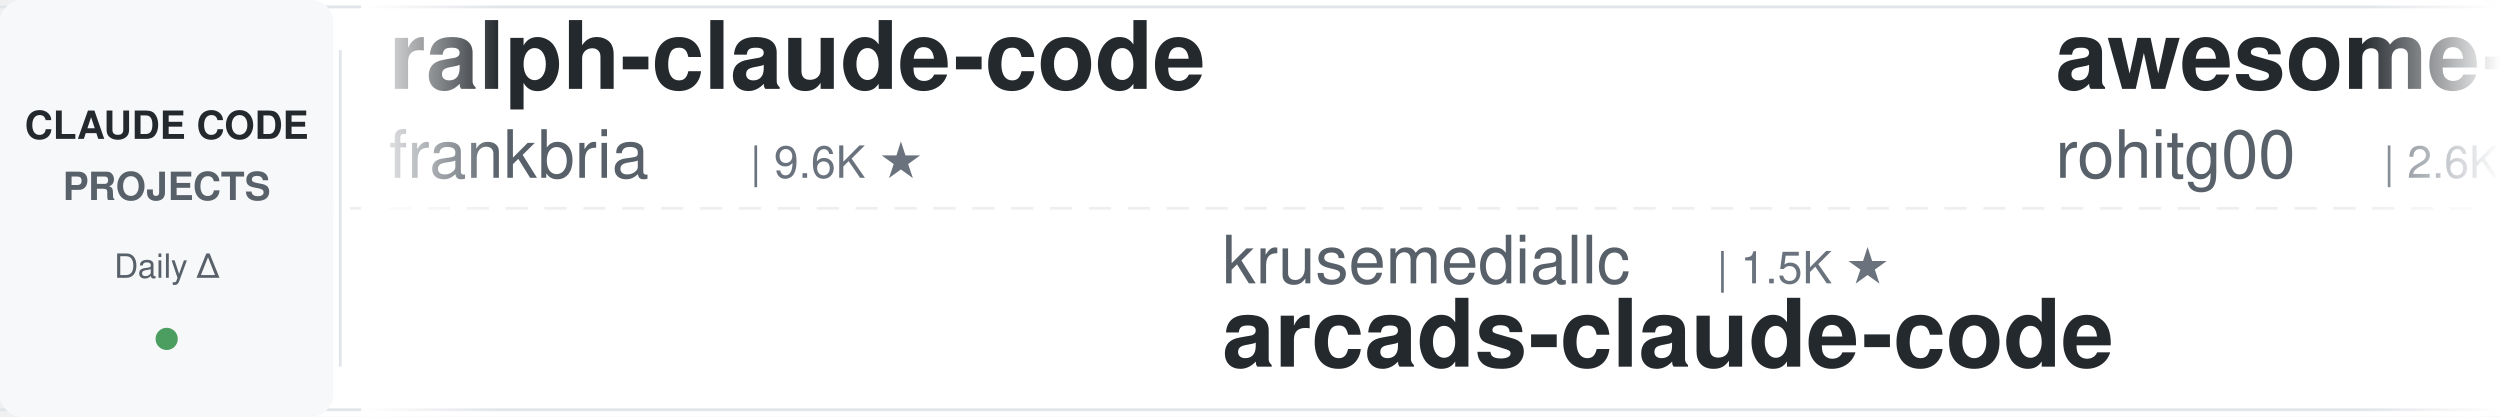
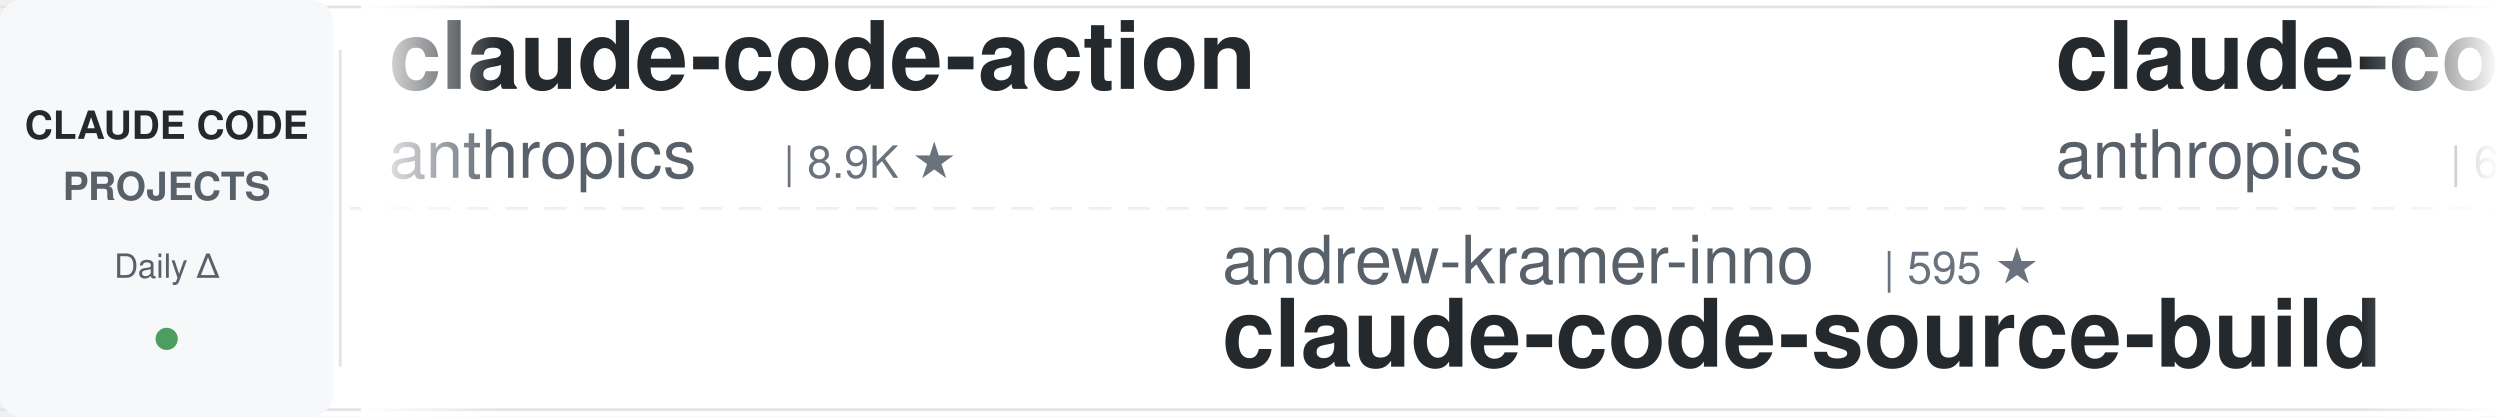
<svg xmlns="http://www.w3.org/2000/svg" width="900" height="150">
  <defs>
    <linearGradient id="leftFade" x1="0%" y1="0%" x2="100%" y2="0%">
      <stop offset="0%" style="stop-color:#ffffff;stop-opacity:1" />
      <stop offset="100%" style="stop-color:#ffffff;stop-opacity:0" />
    </linearGradient>
    <linearGradient id="rightFade" x1="0%" y1="0%" x2="100%" y2="0%">
      <stop offset="0%" style="stop-color:#ffffff;stop-opacity:0" />
      <stop offset="100%" style="stop-color:#ffffff;stop-opacity:1" />
    </linearGradient>
  </defs>
  <rect width="900" height="150" fill="#ffffff" rx="8" />
  <rect x="0" y="2" width="900" height="1" fill="#e1e4e8" />
  <rect x="0" y="147" width="900" height="1" fill="#e1e4e8" />
  <line x1="0" y1="75" x2="900" y2="75" stroke="#e1e4e8" stroke-width="1" stroke-dasharray="8 6" opacity="0.6" />
  <rect x="0" y="0" width="120" height="150" fill="#f6f8fa" rx="8" />
  <text x="60" y="50" font-family="-apple-system, BlinkMacSystemFont, 'Segoe UI', Helvetica, Arial, sans-serif" font-size="14" font-weight="600" fill="#24292e" text-anchor="middle">CLAUDE CODE</text>
  <text x="60" y="72" font-family="-apple-system, BlinkMacSystemFont, 'Segoe UI', Helvetica, Arial, sans-serif" font-size="14" font-weight="600" fill="#586069" text-anchor="middle">PROJECTS</text>
  <text x="60" y="100" font-family="-apple-system, BlinkMacSystemFont, 'Segoe UI', Helvetica, Arial, sans-serif" font-size="12" font-weight="500" fill="#586069" text-anchor="middle">Daily Δ</text>
  <circle cx="60" cy="122" r="4" fill="#22863a" opacity="0.8" />
  <rect x="122" y="18" width="1" height="114" fill="#e1e4e8" />
  <clipPath id="tickerClip">
    <rect x="130" y="0" width="770" height="150" />
  </clipPath>
  <g clip-path="url(#tickerClip)">
    <g id="tickerItems">
      <animateTransform attributeName="transform" attributeType="XML" type="translate" from="0 0" to="-3000 0" dur="54s" repeatCount="indefinite" />
      <g transform="translate(0, 0)">
-         <text x="140" y="32" font-family="-apple-system, BlinkMacSystemFont, 'Segoe UI', Helvetica, Arial, sans-serif" font-size="34" font-weight="600" fill="#24292e">ralph-claude-code</text>
-         <text x="140" y="64" font-family="-apple-system, BlinkMacSystemFont, 'Segoe UI', Helvetica, Arial, sans-serif" font-size="24" font-weight="400" fill="#586069">frankbria</text>
-         <text x="270" y="64" font-family="-apple-system, BlinkMacSystemFont, 'Segoe UI', Helvetica, Arial, sans-serif" font-size="16" font-weight="500" fill="#6a737d">| 9.6K ★</text>
+         <text x="140" y="32" font-family="-apple-system, BlinkMacSystemFont, 'Segoe UI', Helvetica, Arial, sans-serif" font-size="34" font-weight="600" fill="#24292e">claude-code-action</text>
+         <text x="140" y="64" font-family="-apple-system, BlinkMacSystemFont, 'Segoe UI', Helvetica, Arial, sans-serif" font-size="24" font-weight="400" fill="#586069">anthropics</text>
+         <text x="282" y="64" font-family="-apple-system, BlinkMacSystemFont, 'Segoe UI', Helvetica, Arial, sans-serif" font-size="16" font-weight="500" fill="#6a737d">| 8.9K ★</text>
      </g>
      <g transform="translate(300, 0)">
-         <text x="140" y="102" font-family="-apple-system, BlinkMacSystemFont, 'Segoe UI', Helvetica, Arial, sans-serif" font-size="24" font-weight="400" fill="#586069">krusemediallc</text>
-         <text x="318" y="102" font-family="-apple-system, BlinkMacSystemFont, 'Segoe UI', Helvetica, Arial, sans-serif" font-size="16" font-weight="500" fill="#6a737d">| 1.5K ★</text>
-         <text x="140" y="132" font-family="-apple-system, BlinkMacSystemFont, 'Segoe UI', Helvetica, Arial, sans-serif" font-size="34" font-weight="600" fill="#24292e">arcads-claude-code</text>
+         <text x="140" y="102" font-family="-apple-system, BlinkMacSystemFont, 'Segoe UI', Helvetica, Arial, sans-serif" font-size="24" font-weight="400" fill="#586069">andrew-kramer-inno</text>
+         <text x="378" y="102" font-family="-apple-system, BlinkMacSystemFont, 'Segoe UI', Helvetica, Arial, sans-serif" font-size="16" font-weight="500" fill="#6a737d">| 595 ★</text>
+         <text x="140" y="132" font-family="-apple-system, BlinkMacSystemFont, 'Segoe UI', Helvetica, Arial, sans-serif" font-size="34" font-weight="600" fill="#24292e">claude-code-source-build</text>
      </g>
      <g transform="translate(600, 0)">
-         <text x="140" y="32" font-family="-apple-system, BlinkMacSystemFont, 'Segoe UI', Helvetica, Arial, sans-serif" font-size="34" font-weight="600" fill="#24292e">awesome-claude-code-tool...</text>
-         <text x="140" y="64" font-family="-apple-system, BlinkMacSystemFont, 'Segoe UI', Helvetica, Arial, sans-serif" font-size="24" font-weight="400" fill="#586069">rohitg00</text>
-         <text x="258" y="64" font-family="-apple-system, BlinkMacSystemFont, 'Segoe UI', Helvetica, Arial, sans-serif" font-size="16" font-weight="500" fill="#6a737d">| 2.6K ★</text>
+         <text x="140" y="32" font-family="-apple-system, BlinkMacSystemFont, 'Segoe UI', Helvetica, Arial, sans-serif" font-size="34" font-weight="600" fill="#24292e">claude-code-security-rev...</text>
+         <text x="140" y="64" font-family="-apple-system, BlinkMacSystemFont, 'Segoe UI', Helvetica, Arial, sans-serif" font-size="24" font-weight="400" fill="#586069">anthropics</text>
+         <text x="282" y="64" font-family="-apple-system, BlinkMacSystemFont, 'Segoe UI', Helvetica, Arial, sans-serif" font-size="16" font-weight="500" fill="#6a737d">| 6.3K ★</text>
      </g>
      <g transform="translate(900, 0)">
-         <text x="140" y="102" font-family="-apple-system, BlinkMacSystemFont, 'Segoe UI', Helvetica, Arial, sans-serif" font-size="24" font-weight="400" fill="#586069">Donchitos</text>
-         <text x="270" y="102" font-family="-apple-system, BlinkMacSystemFont, 'Segoe UI', Helvetica, Arial, sans-serif" font-size="16" font-weight="500" fill="#6a737d">| 25.4K ★</text>
-         <text x="140" y="132" font-family="-apple-system, BlinkMacSystemFont, 'Segoe UI', Helvetica, Arial, sans-serif" font-size="34" font-weight="600" fill="#24292e">Claude-Code-Game-Studios</text>
+         <text x="140" y="102" font-family="-apple-system, BlinkMacSystemFont, 'Segoe UI', Helvetica, Arial, sans-serif" font-size="24" font-weight="400" fill="#586069">rohitg00</text>
+         <text x="258" y="102" font-family="-apple-system, BlinkMacSystemFont, 'Segoe UI', Helvetica, Arial, sans-serif" font-size="16" font-weight="500" fill="#6a737d">| 2.6K ★</text>
+         <text x="140" y="132" font-family="-apple-system, BlinkMacSystemFont, 'Segoe UI', Helvetica, Arial, sans-serif" font-size="34" font-weight="600" fill="#24292e">awesome-claude-code-tool...</text>
      </g>
      <g transform="translate(1200, 0)">
-         <text x="140" y="32" font-family="-apple-system, BlinkMacSystemFont, 'Segoe UI', Helvetica, Arial, sans-serif" font-size="34" font-weight="600" fill="#24292e">everything-claude-code-z...</text>
-         <text x="140" y="64" font-family="-apple-system, BlinkMacSystemFont, 'Segoe UI', Helvetica, Arial, sans-serif" font-size="24" font-weight="400" fill="#586069">xu-xiang</text>
-         <text x="258" y="64" font-family="-apple-system, BlinkMacSystemFont, 'Segoe UI', Helvetica, Arial, sans-serif" font-size="16" font-weight="500" fill="#6a737d">| 2.0K ★</text>
+         <text x="140" y="32" font-family="-apple-system, BlinkMacSystemFont, 'Segoe UI', Helvetica, Arial, sans-serif" font-size="34" font-weight="600" fill="#24292e">Open-ClaudeCode</text>
+         <text x="140" y="64" font-family="-apple-system, BlinkMacSystemFont, 'Segoe UI', Helvetica, Arial, sans-serif" font-size="24" font-weight="400" fill="#586069">LING71671</text>
+         <text x="270" y="64" font-family="-apple-system, BlinkMacSystemFont, 'Segoe UI', Helvetica, Arial, sans-serif" font-size="16" font-weight="500" fill="#6a737d">| 958 ★</text>
      </g>
      <g transform="translate(1500, 0)">
-         <text x="140" y="102" font-family="-apple-system, BlinkMacSystemFont, 'Segoe UI', Helvetica, Arial, sans-serif" font-size="24" font-weight="400" fill="#586069">edmund-io</text>
-         <text x="270" y="102" font-family="-apple-system, BlinkMacSystemFont, 'Segoe UI', Helvetica, Arial, sans-serif" font-size="16" font-weight="500" fill="#6a737d">| 1.5K ★</text>
-         <text x="140" y="132" font-family="-apple-system, BlinkMacSystemFont, 'Segoe UI', Helvetica, Arial, sans-serif" font-size="34" font-weight="600" fill="#24292e">edmunds-claude-code</text>
+         <text x="140" y="102" font-family="-apple-system, BlinkMacSystemFont, 'Segoe UI', Helvetica, Arial, sans-serif" font-size="24" font-weight="400" fill="#586069">zebbern</text>
+         <text x="246" y="102" font-family="-apple-system, BlinkMacSystemFont, 'Segoe UI', Helvetica, Arial, sans-serif" font-size="16" font-weight="500" fill="#6a737d">| 4.6K ★</text>
+         <text x="140" y="132" font-family="-apple-system, BlinkMacSystemFont, 'Segoe UI', Helvetica, Arial, sans-serif" font-size="34" font-weight="600" fill="#24292e">claude-code-guide</text>
      </g>
      <g transform="translate(1800, 0)">
-         <text x="140" y="32" font-family="-apple-system, BlinkMacSystemFont, 'Segoe UI', Helvetica, Arial, sans-serif" font-size="34" font-weight="600" fill="#24292e">claude-coder</text>
-         <text x="140" y="64" font-family="-apple-system, BlinkMacSystemFont, 'Segoe UI', Helvetica, Arial, sans-serif" font-size="24" font-weight="400" fill="#586069">kodu-ai</text>
-         <text x="246" y="64" font-family="-apple-system, BlinkMacSystemFont, 'Segoe UI', Helvetica, Arial, sans-serif" font-size="16" font-weight="500" fill="#6a737d">| 5.2K ★</text>
+         <text x="140" y="32" font-family="-apple-system, BlinkMacSystemFont, 'Segoe UI', Helvetica, Arial, sans-serif" font-size="34" font-weight="600" fill="#24292e">claude-code-video-toolki...</text>
+         <text x="140" y="64" font-family="-apple-system, BlinkMacSystemFont, 'Segoe UI', Helvetica, Arial, sans-serif" font-size="24" font-weight="400" fill="#586069">digitalsamba</text>
+         <text x="306" y="64" font-family="-apple-system, BlinkMacSystemFont, 'Segoe UI', Helvetica, Arial, sans-serif" font-size="16" font-weight="500" fill="#6a737d">| 2.1K ★</text>
      </g>
      <g transform="translate(2100, 0)">
-         <text x="140" y="102" font-family="-apple-system, BlinkMacSystemFont, 'Segoe UI', Helvetica, Arial, sans-serif" font-size="24" font-weight="400" fill="#586069">Maciek-roboblog</text>
-         <text x="342" y="102" font-family="-apple-system, BlinkMacSystemFont, 'Segoe UI', Helvetica, Arial, sans-serif" font-size="16" font-weight="500" fill="#6a737d">| 8.7K ★</text>
-         <text x="140" y="132" font-family="-apple-system, BlinkMacSystemFont, 'Segoe UI', Helvetica, Arial, sans-serif" font-size="34" font-weight="600" fill="#24292e">Claude-Code-Usage-Monito...</text>
+         <text x="140" y="102" font-family="-apple-system, BlinkMacSystemFont, 'Segoe UI', Helvetica, Arial, sans-serif" font-size="24" font-weight="400" fill="#586069">asgeirtj</text>
+         <text x="258" y="102" font-family="-apple-system, BlinkMacSystemFont, 'Segoe UI', Helvetica, Arial, sans-serif" font-size="16" font-weight="500" fill="#6a737d">| 68.4K ★</text>
+         <text x="140" y="132" font-family="-apple-system, BlinkMacSystemFont, 'Segoe UI', Helvetica, Arial, sans-serif" font-size="34" font-weight="600" fill="#24292e">system_prompts_leaks</text>
      </g>
      <g transform="translate(2400, 0)">
-         <text x="140" y="32" font-family="-apple-system, BlinkMacSystemFont, 'Segoe UI', Helvetica, Arial, sans-serif" font-size="34" font-weight="600" fill="#24292e">cc-switch</text>
-         <text x="140" y="64" font-family="-apple-system, BlinkMacSystemFont, 'Segoe UI', Helvetica, Arial, sans-serif" font-size="24" font-weight="400" fill="#586069">farion1231</text>
-         <text x="282" y="64" font-family="-apple-system, BlinkMacSystemFont, 'Segoe UI', Helvetica, Arial, sans-serif" font-size="16" font-weight="500" fill="#6a737d">| 136.8K ★</text>
+         <text x="140" y="32" font-family="-apple-system, BlinkMacSystemFont, 'Segoe UI', Helvetica, Arial, sans-serif" font-size="34" font-weight="600" fill="#24292e">claude-code-settings</text>
+         <text x="140" y="64" font-family="-apple-system, BlinkMacSystemFont, 'Segoe UI', Helvetica, Arial, sans-serif" font-size="24" font-weight="400" fill="#586069">feiskyer</text>
+         <text x="258" y="64" font-family="-apple-system, BlinkMacSystemFont, 'Segoe UI', Helvetica, Arial, sans-serif" font-size="16" font-weight="500" fill="#6a737d">| 1.7K ★</text>
      </g>
      <g transform="translate(2700, 0)">
-         <text x="140" y="102" font-family="-apple-system, BlinkMacSystemFont, 'Segoe UI', Helvetica, Arial, sans-serif" font-size="24" font-weight="400" fill="#586069">techjarves</text>
-         <text x="282" y="102" font-family="-apple-system, BlinkMacSystemFont, 'Segoe UI', Helvetica, Arial, sans-serif" font-size="16" font-weight="500" fill="#6a737d">| 1.5K ★</text>
-         <text x="140" y="132" font-family="-apple-system, BlinkMacSystemFont, 'Segoe UI', Helvetica, Arial, sans-serif" font-size="34" font-weight="600" fill="#24292e">ClaudeCode-Portable</text>
+         <text x="140" y="102" font-family="-apple-system, BlinkMacSystemFont, 'Segoe UI', Helvetica, Arial, sans-serif" font-size="24" font-weight="400" fill="#586069">huangjia2019</text>
+         <text x="306" y="102" font-family="-apple-system, BlinkMacSystemFont, 'Segoe UI', Helvetica, Arial, sans-serif" font-size="16" font-weight="500" fill="#6a737d">| 1.1K ★</text>
+         <text x="140" y="132" font-family="-apple-system, BlinkMacSystemFont, 'Segoe UI', Helvetica, Arial, sans-serif" font-size="34" font-weight="600" fill="#24292e">claude-code-engineering</text>
      </g>
      <g transform="translate(3000, 0)">
-         <text x="140" y="32" font-family="-apple-system, BlinkMacSystemFont, 'Segoe UI', Helvetica, Arial, sans-serif" font-size="34" font-weight="600" fill="#24292e">ralph-claude-code</text>
-         <text x="140" y="64" font-family="-apple-system, BlinkMacSystemFont, 'Segoe UI', Helvetica, Arial, sans-serif" font-size="24" font-weight="400" fill="#586069">frankbria</text>
-         <text x="270" y="64" font-family="-apple-system, BlinkMacSystemFont, 'Segoe UI', Helvetica, Arial, sans-serif" font-size="16" font-weight="500" fill="#6a737d">| 9.6K ★</text>
+         <text x="140" y="32" font-family="-apple-system, BlinkMacSystemFont, 'Segoe UI', Helvetica, Arial, sans-serif" font-size="34" font-weight="600" fill="#24292e">claude-code-action</text>
+         <text x="140" y="64" font-family="-apple-system, BlinkMacSystemFont, 'Segoe UI', Helvetica, Arial, sans-serif" font-size="24" font-weight="400" fill="#586069">anthropics</text>
+         <text x="282" y="64" font-family="-apple-system, BlinkMacSystemFont, 'Segoe UI', Helvetica, Arial, sans-serif" font-size="16" font-weight="500" fill="#6a737d">| 8.9K ★</text>
      </g>
      <g transform="translate(3300, 0)">
-         <text x="140" y="102" font-family="-apple-system, BlinkMacSystemFont, 'Segoe UI', Helvetica, Arial, sans-serif" font-size="24" font-weight="400" fill="#586069">krusemediallc</text>
-         <text x="318" y="102" font-family="-apple-system, BlinkMacSystemFont, 'Segoe UI', Helvetica, Arial, sans-serif" font-size="16" font-weight="500" fill="#6a737d">| 1.5K ★</text>
-         <text x="140" y="132" font-family="-apple-system, BlinkMacSystemFont, 'Segoe UI', Helvetica, Arial, sans-serif" font-size="34" font-weight="600" fill="#24292e">arcads-claude-code</text>
+         <text x="140" y="102" font-family="-apple-system, BlinkMacSystemFont, 'Segoe UI', Helvetica, Arial, sans-serif" font-size="24" font-weight="400" fill="#586069">andrew-kramer-inno</text>
+         <text x="378" y="102" font-family="-apple-system, BlinkMacSystemFont, 'Segoe UI', Helvetica, Arial, sans-serif" font-size="16" font-weight="500" fill="#6a737d">| 595 ★</text>
+         <text x="140" y="132" font-family="-apple-system, BlinkMacSystemFont, 'Segoe UI', Helvetica, Arial, sans-serif" font-size="34" font-weight="600" fill="#24292e">claude-code-source-build</text>
      </g>
      <g transform="translate(3600, 0)">
-         <text x="140" y="32" font-family="-apple-system, BlinkMacSystemFont, 'Segoe UI', Helvetica, Arial, sans-serif" font-size="34" font-weight="600" fill="#24292e">awesome-claude-code-tool...</text>
-         <text x="140" y="64" font-family="-apple-system, BlinkMacSystemFont, 'Segoe UI', Helvetica, Arial, sans-serif" font-size="24" font-weight="400" fill="#586069">rohitg00</text>
-         <text x="258" y="64" font-family="-apple-system, BlinkMacSystemFont, 'Segoe UI', Helvetica, Arial, sans-serif" font-size="16" font-weight="500" fill="#6a737d">| 2.6K ★</text>
+         <text x="140" y="32" font-family="-apple-system, BlinkMacSystemFont, 'Segoe UI', Helvetica, Arial, sans-serif" font-size="34" font-weight="600" fill="#24292e">claude-code-security-rev...</text>
+         <text x="140" y="64" font-family="-apple-system, BlinkMacSystemFont, 'Segoe UI', Helvetica, Arial, sans-serif" font-size="24" font-weight="400" fill="#586069">anthropics</text>
+         <text x="282" y="64" font-family="-apple-system, BlinkMacSystemFont, 'Segoe UI', Helvetica, Arial, sans-serif" font-size="16" font-weight="500" fill="#6a737d">| 6.3K ★</text>
      </g>
      <g transform="translate(3900, 0)">
-         <text x="140" y="102" font-family="-apple-system, BlinkMacSystemFont, 'Segoe UI', Helvetica, Arial, sans-serif" font-size="24" font-weight="400" fill="#586069">Donchitos</text>
-         <text x="270" y="102" font-family="-apple-system, BlinkMacSystemFont, 'Segoe UI', Helvetica, Arial, sans-serif" font-size="16" font-weight="500" fill="#6a737d">| 25.4K ★</text>
-         <text x="140" y="132" font-family="-apple-system, BlinkMacSystemFont, 'Segoe UI', Helvetica, Arial, sans-serif" font-size="34" font-weight="600" fill="#24292e">Claude-Code-Game-Studios</text>
+         <text x="140" y="102" font-family="-apple-system, BlinkMacSystemFont, 'Segoe UI', Helvetica, Arial, sans-serif" font-size="24" font-weight="400" fill="#586069">rohitg00</text>
+         <text x="258" y="102" font-family="-apple-system, BlinkMacSystemFont, 'Segoe UI', Helvetica, Arial, sans-serif" font-size="16" font-weight="500" fill="#6a737d">| 2.6K ★</text>
+         <text x="140" y="132" font-family="-apple-system, BlinkMacSystemFont, 'Segoe UI', Helvetica, Arial, sans-serif" font-size="34" font-weight="600" fill="#24292e">awesome-claude-code-tool...</text>
      </g>
    </g>
  </g>
  <rect x="130" y="0" width="50" height="150" fill="url(#leftFade)" />
  <rect x="850" y="0" width="50" height="150" fill="url(#rightFade)" />
</svg>
